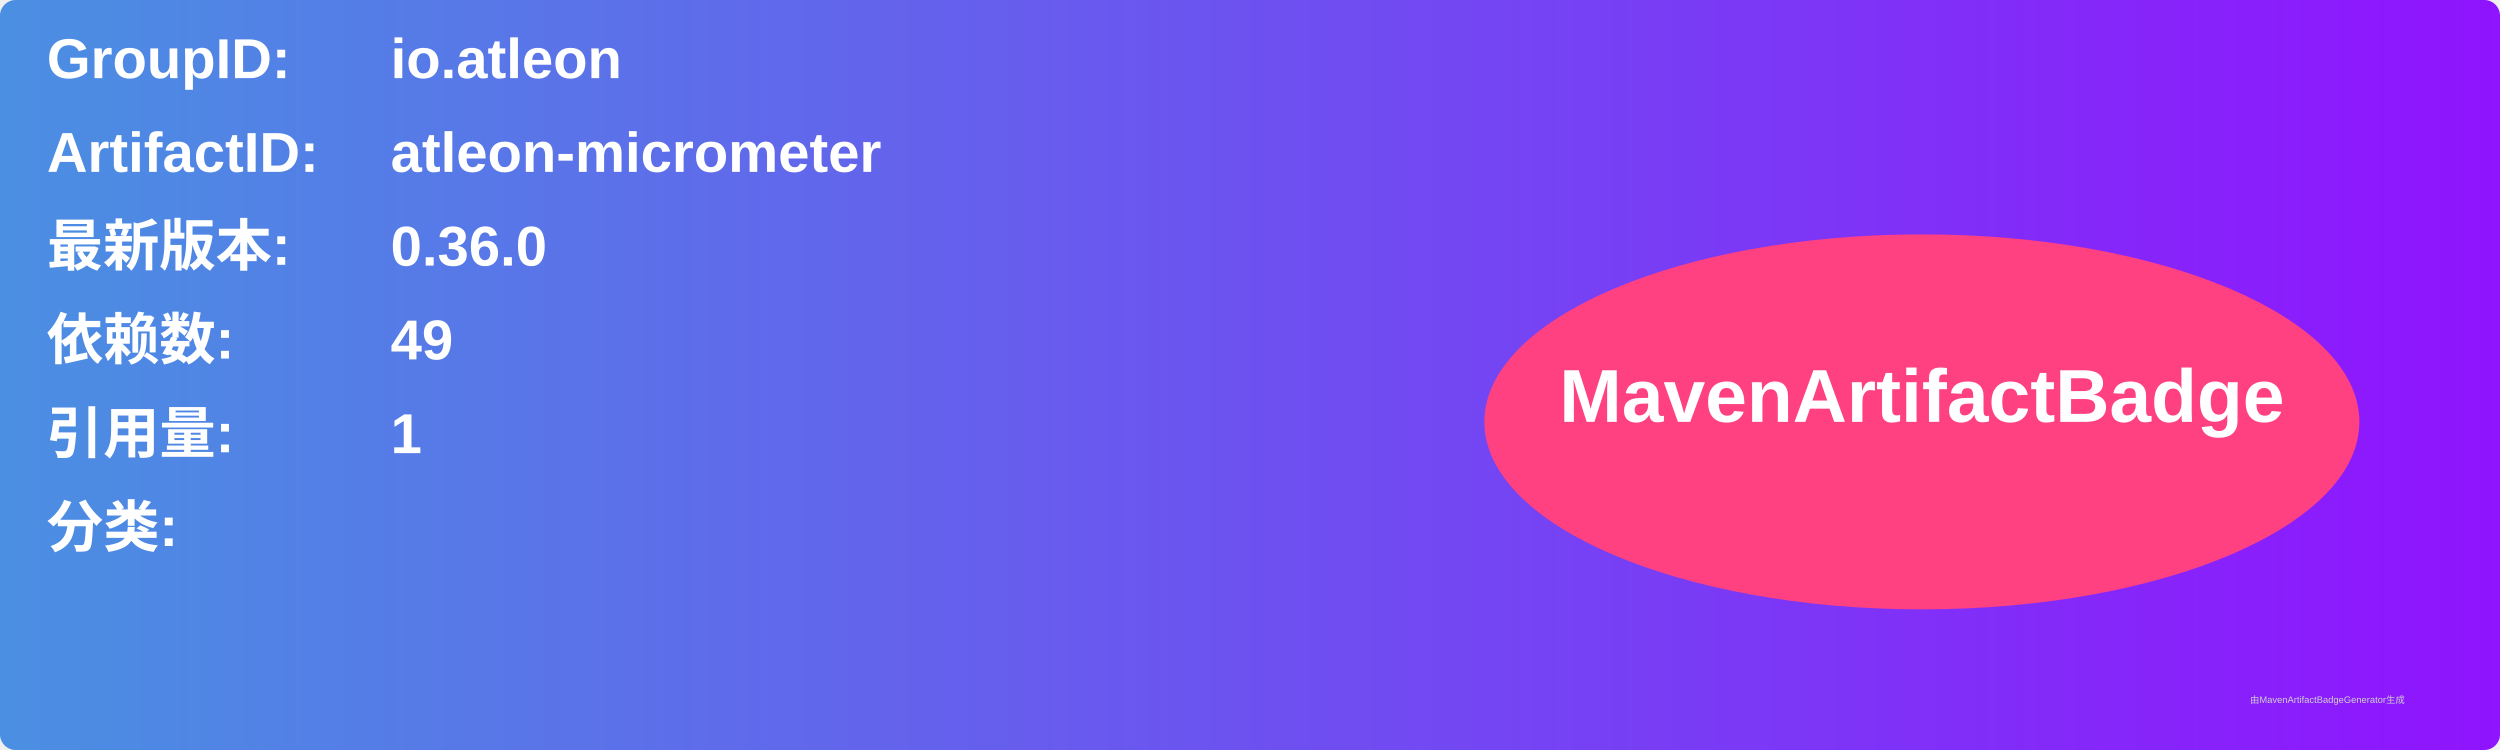
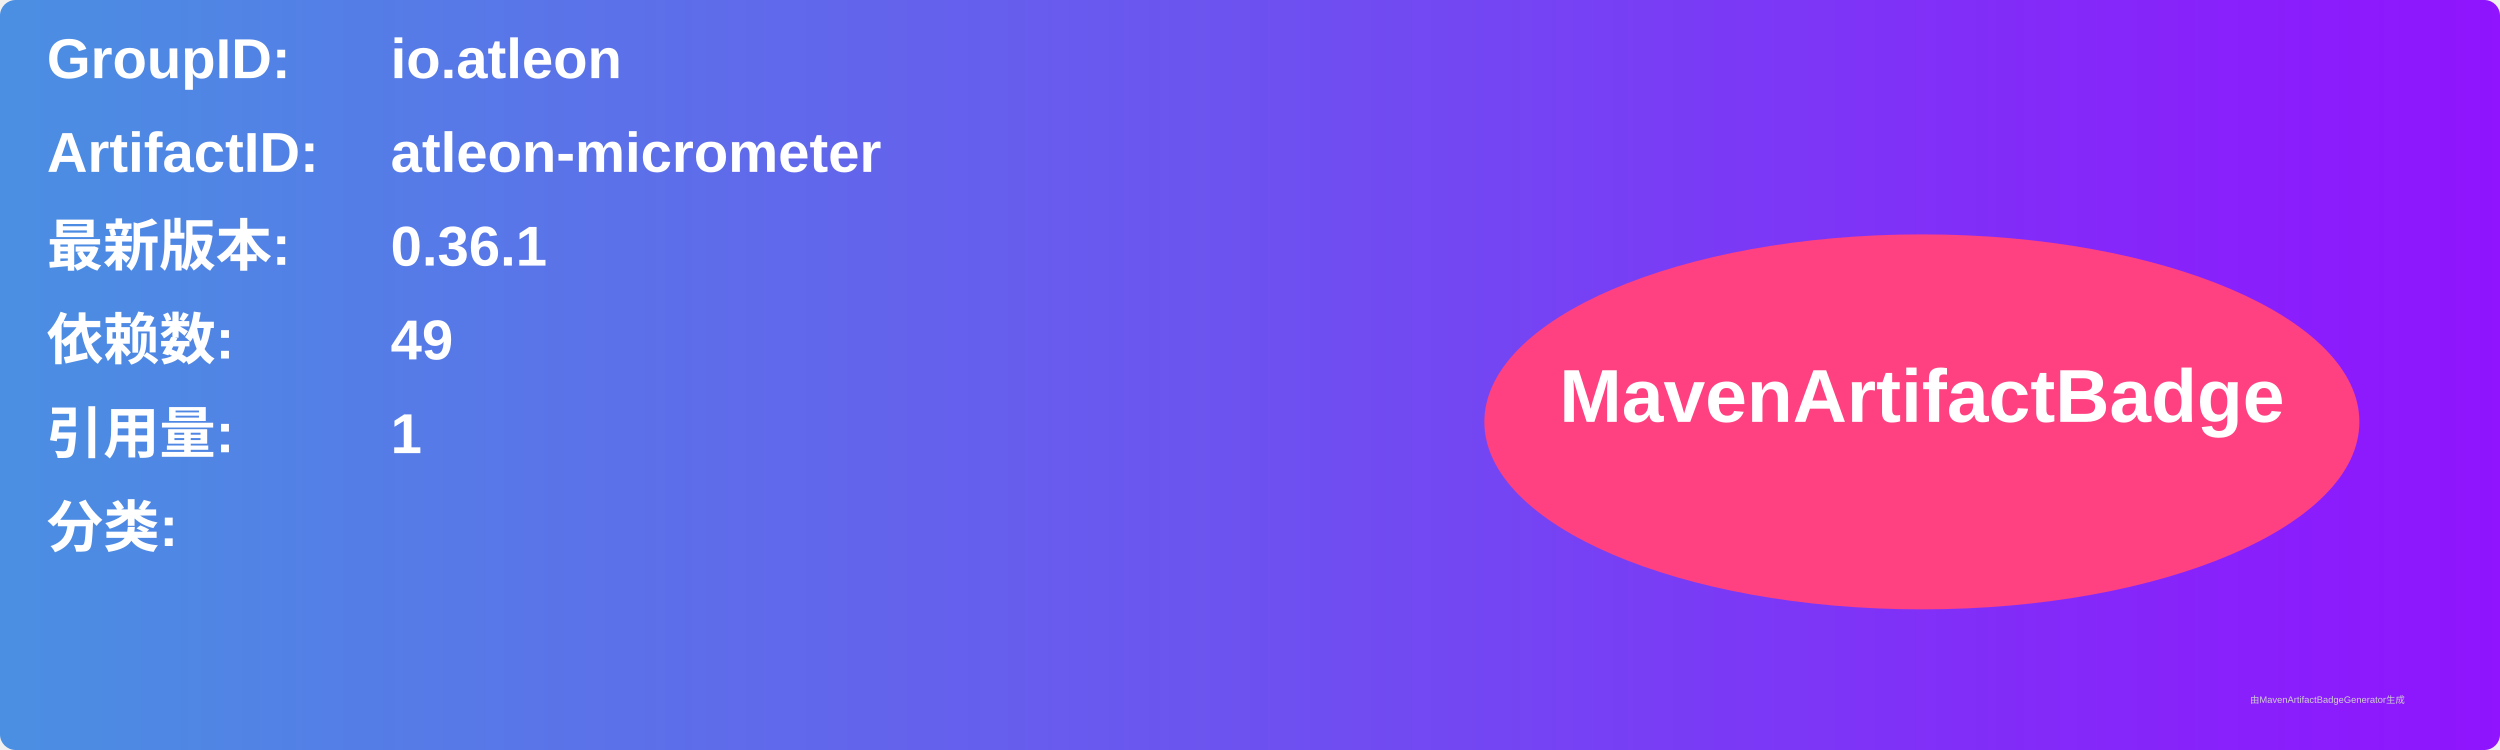
<svg xmlns="http://www.w3.org/2000/svg" width="800" height="240" viewBox="0 0 800 240">
  <linearGradient id="grad" x1="0%" y1="0%" x2="100%" y2="0%">
    <stop offset="0%" stop-color="#4a90e2" />
    <stop offset="100%" stop-color="#9013fe" />
  </linearGradient>
  <rect width="100%" height="100%" rx="5" ry="5" fill="url(#grad)" />
  <g transform="translate(15, 15)">
    <text x="0" y="10" font-family="Arial" font-size="18" fill="white" font-weight="bold" width="260">GroupID:</text>
    <text x="110" y="10" font-family="Arial" font-size="18" fill="white" font-weight="bold" width="460">io.atleon</text>
    <text x="0" y="40" font-family="Arial" font-size="18" fill="white" font-weight="bold" width="260">ArtifactID:</text>
    <text x="110" y="40" font-family="Arial" font-size="18" fill="white" font-weight="bold" width="460">atleon-micrometer</text>
    <text x="0" y="70" font-family="Arial" font-size="18" fill="white" font-weight="bold">最新版本:</text>
    <text x="110" y="70" font-family="Arial" font-size="18" fill="white" font-weight="bold">
-       <tspan font-weight="bold">0.36.0</tspan>
+       <tspan font-weight="bold">0.36.1</tspan>
    </text>
    <text x="0" y="100" font-family="Arial" font-size="18" fill="white" font-weight="bold">依赖数: </text>
    <text x="110" y="100" font-family="Arial" font-size="18" fill="white">
      <tspan font-weight="bold">49</tspan>
    </text>
    <text x="0" y="130" font-family="Arial" font-size="18" fill="white" font-weight="bold">引用量: </text>
    <text x="110" y="130" font-family="Arial" font-size="18" fill="white">
      <tspan font-weight="bold">1</tspan>
    </text>
    <text x="0" y="160" font-family="Arial" font-size="18" fill="white" font-weight="bold">分类:</text>
    <text x="10" y="190" font-family="Arial" font-size="10" fill="white">
      <tspan font-weight="bold" />
    </text>
    <ellipse cx="600" cy="120" rx="140" ry="60" fill="#ff4081" />
    <text x="600" y="120" text-anchor="middle" font-family="Arial" font-size="24" fill="white" font-weight="bold">MavenArtifactBadge</text>
  </g>
  <text x="720" y="225" font-family="Arial" font-size="3" fill="#d0d0d0">由MavenArtifactBadgeGenerator生成</text>
</svg>
